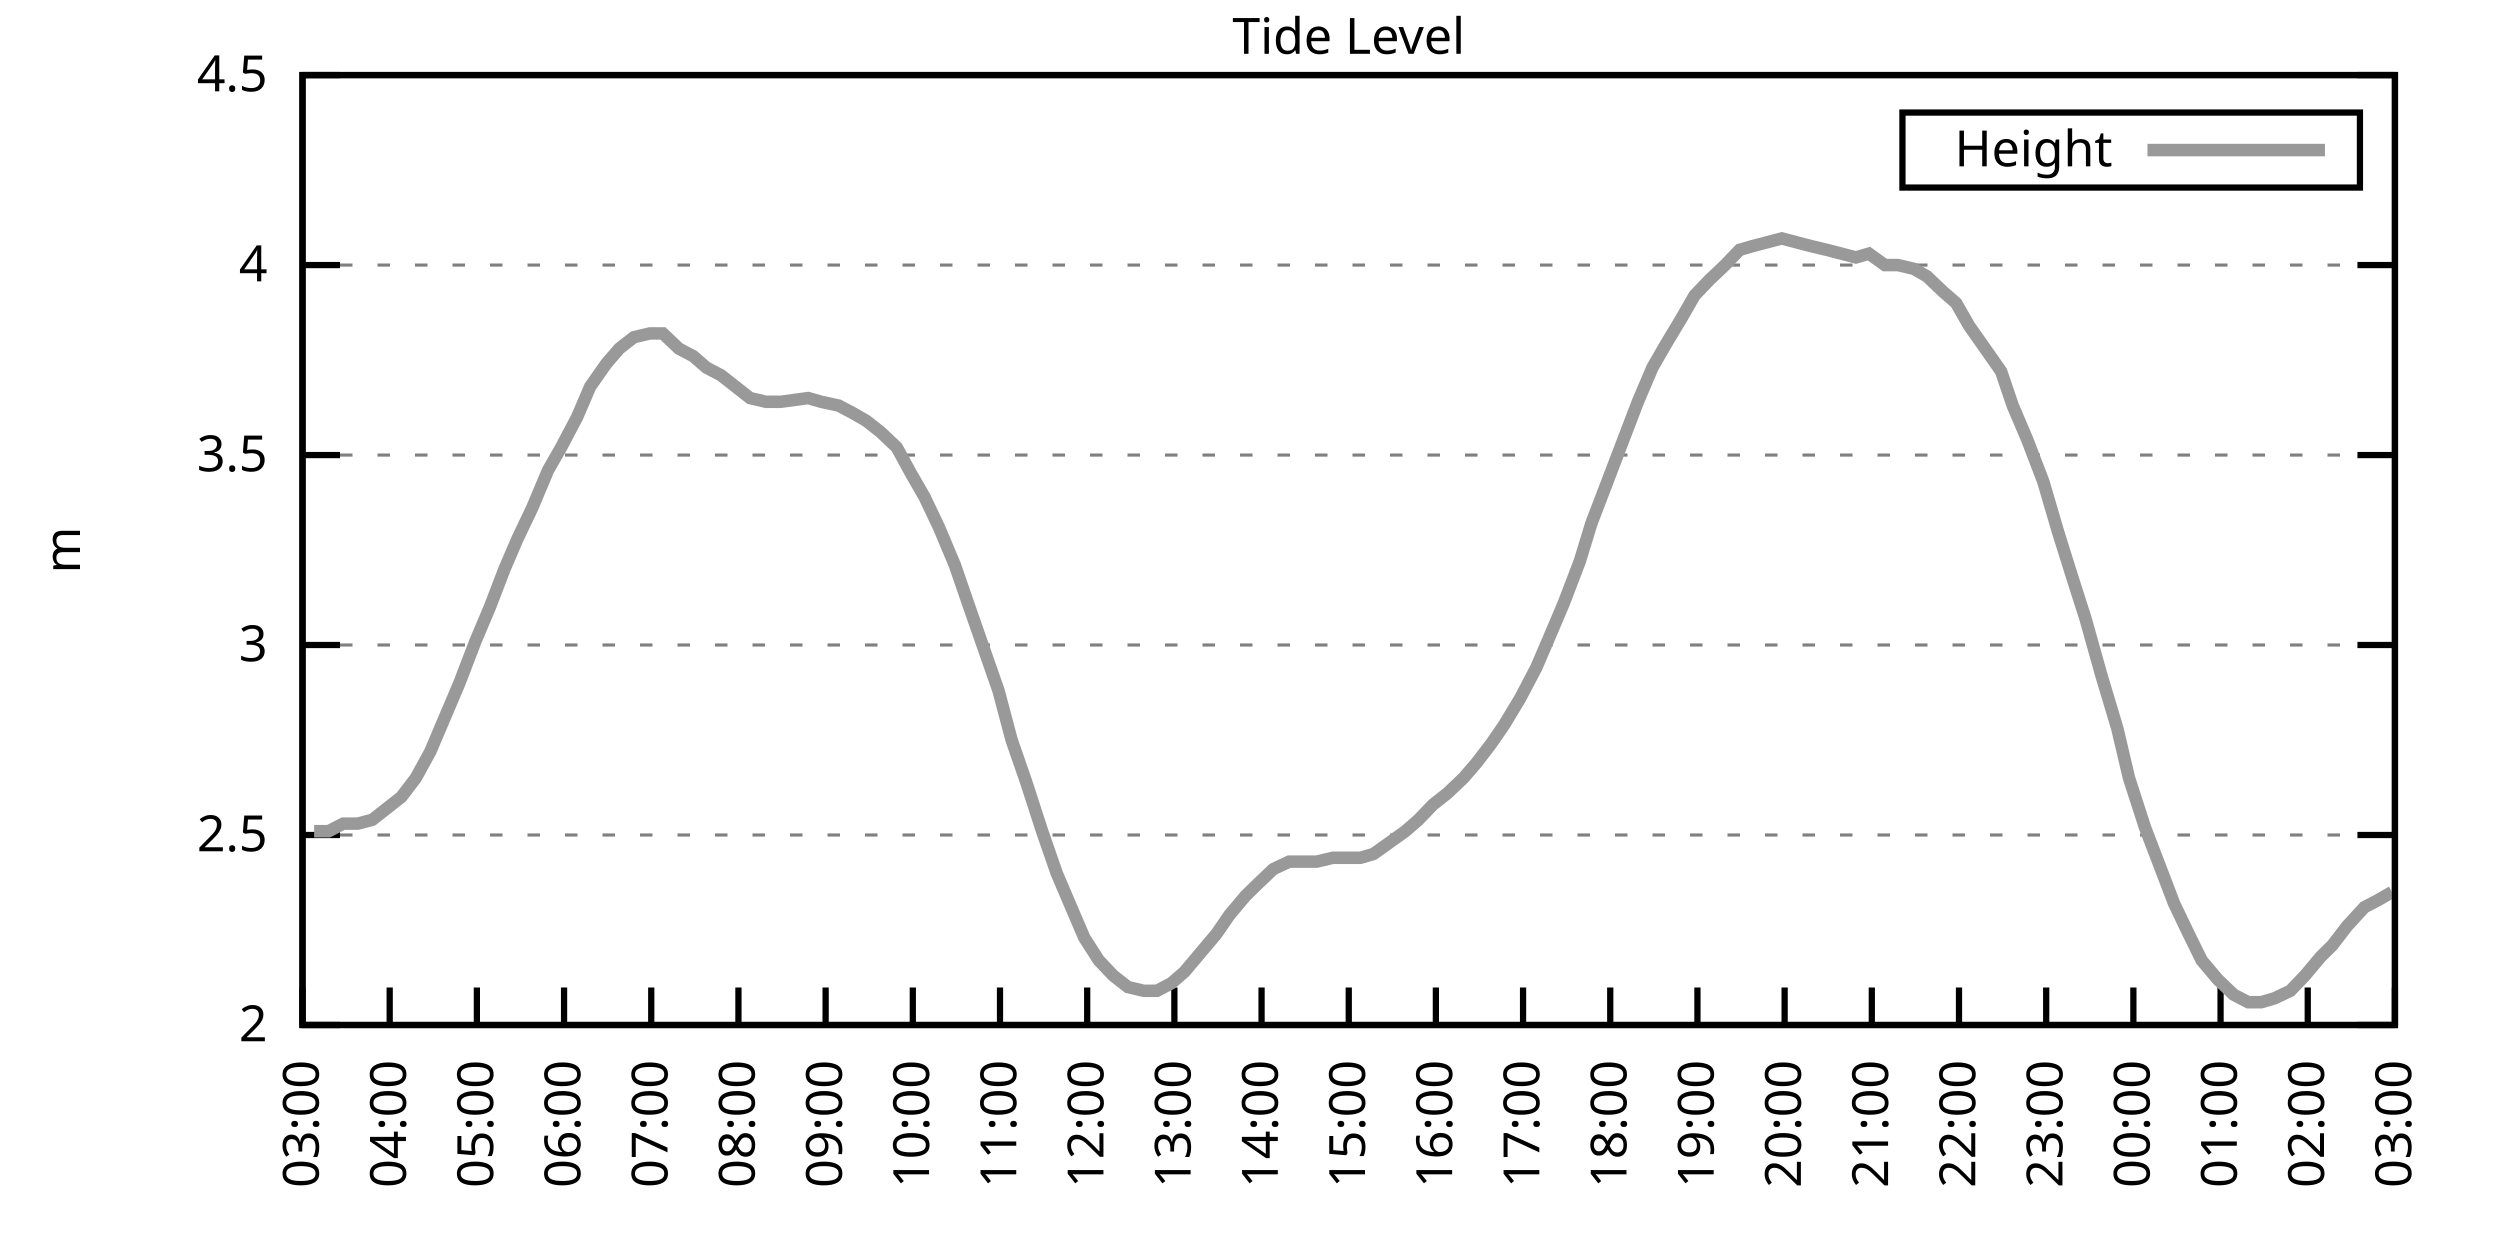
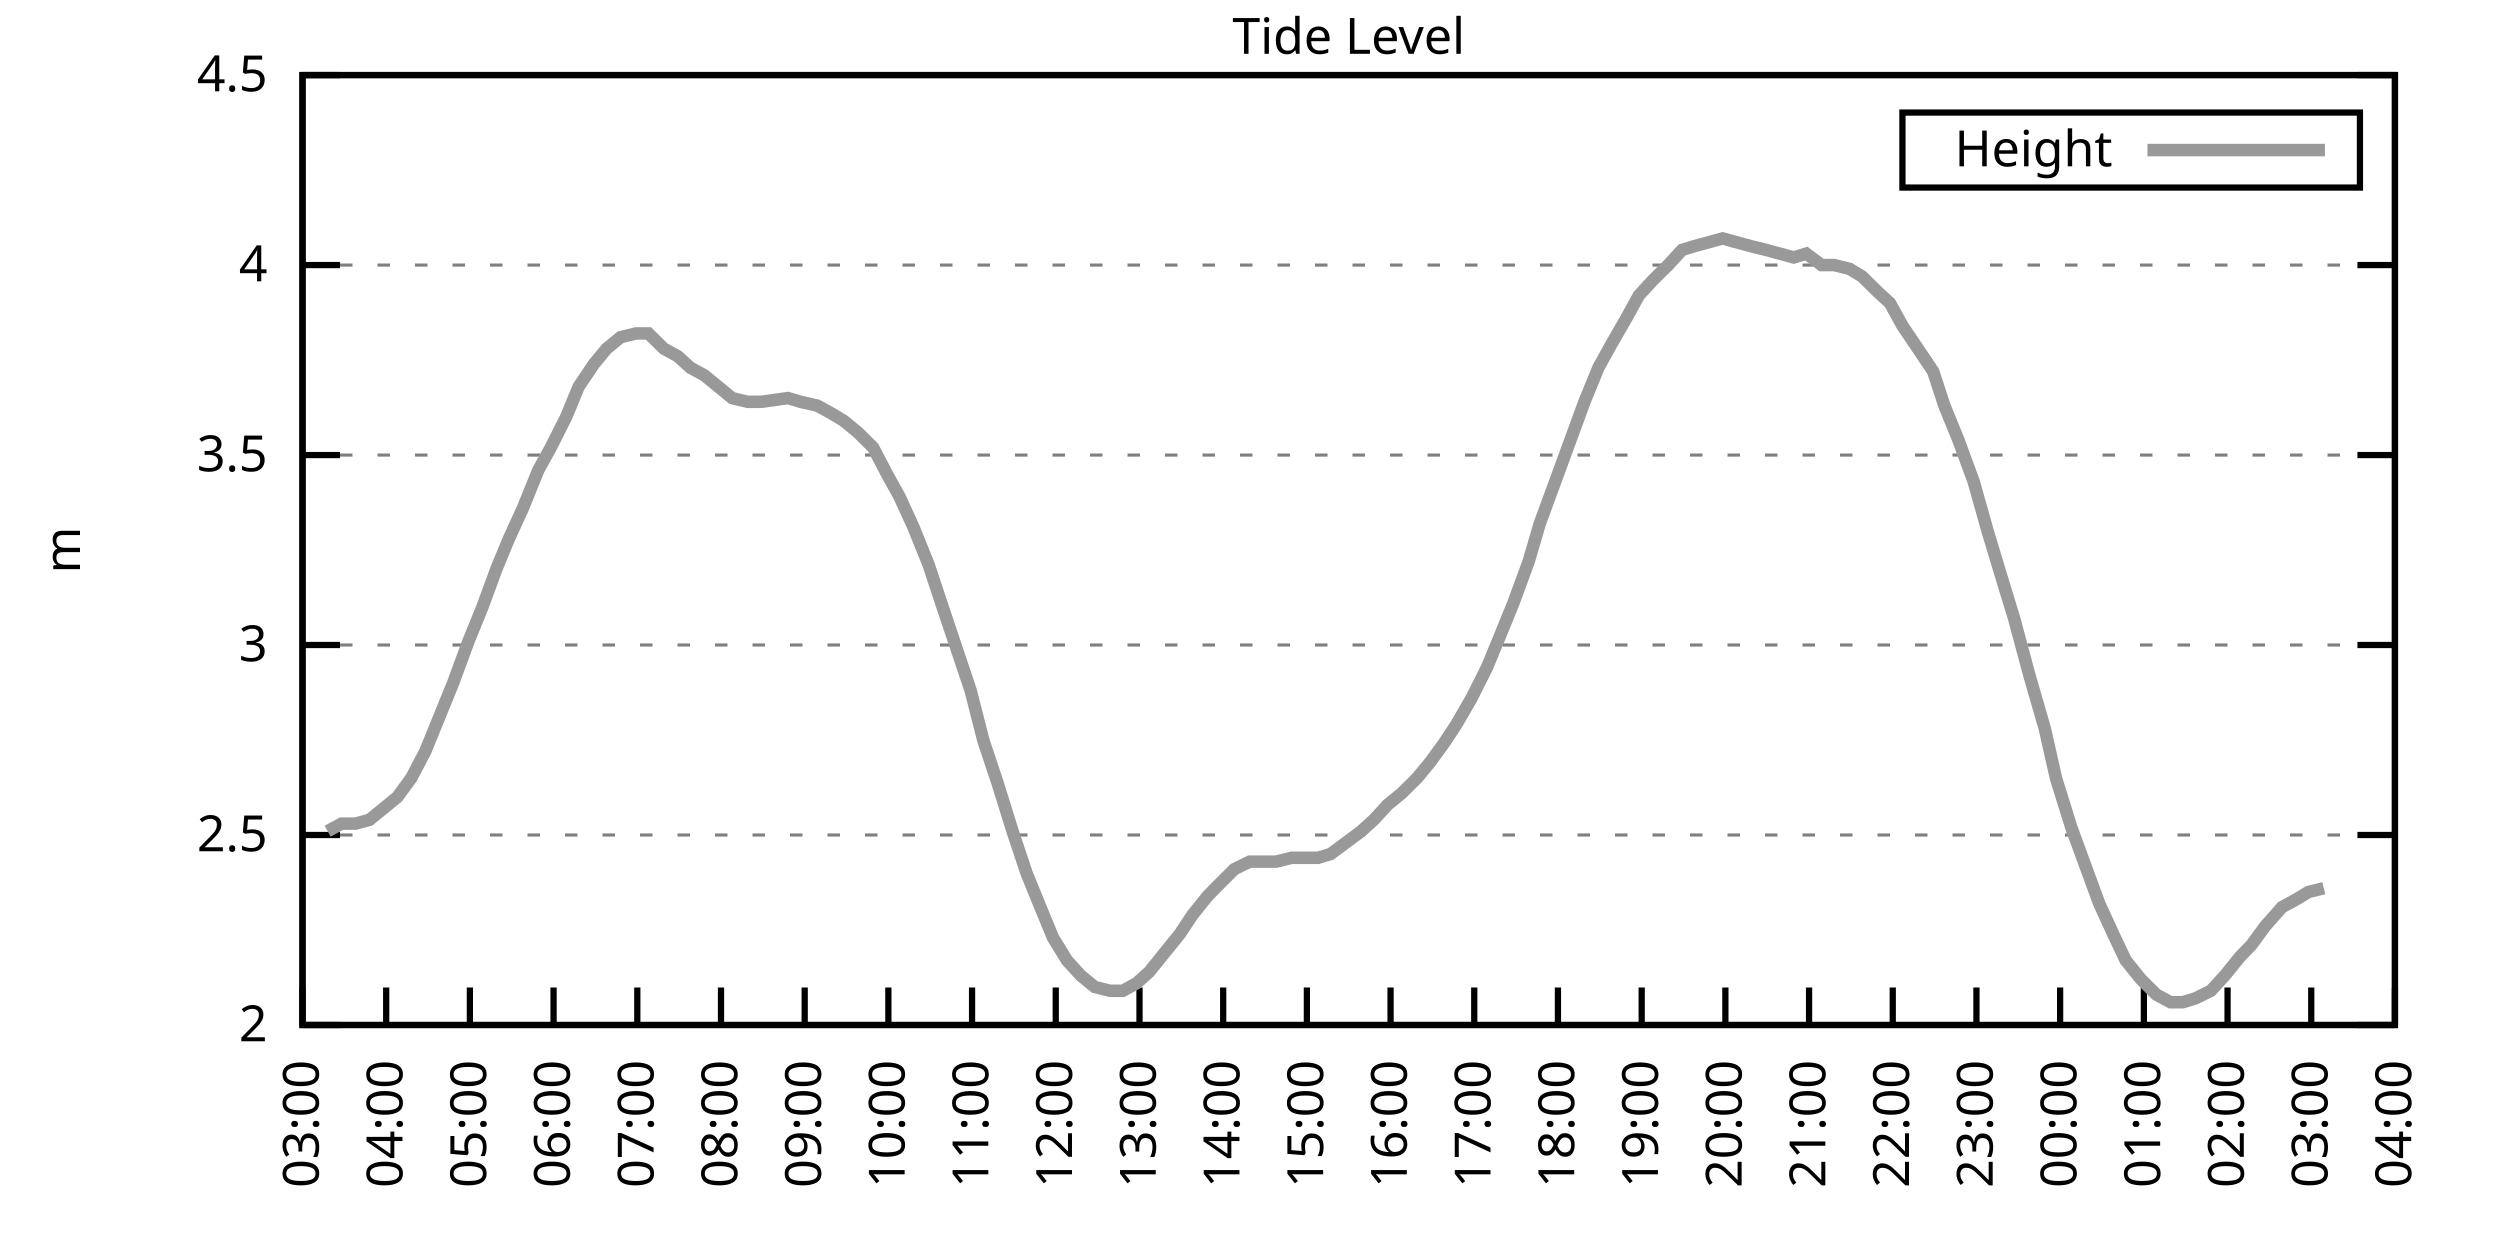
<svg xmlns="http://www.w3.org/2000/svg" xmlns:xlink="http://www.w3.org/1999/xlink" width="400" height="200" viewBox="0 0 400 200">
  <g id="gnuplot_canvas">
    <rect x="0" y="0" width="400" height="200" fill="none" />
    <defs>
      <circle id="gpDot" r="0.5" stroke-width="0.5" stroke="currentColor" />
      <path id="gpPt0" stroke-width="0.333" stroke="currentColor" d="M-1,0 h2 M0,-1 v2" />
      <path id="gpPt1" stroke-width="0.333" stroke="currentColor" d="M-1,-1 L1,1 M1,-1 L-1,1" />
      <path id="gpPt2" stroke-width="0.333" stroke="currentColor" d="M-1,0 L1,0 M0,-1 L0,1 M-1,-1 L1,1 M-1,1 L1,-1" />
      <rect id="gpPt3" stroke-width="0.333" stroke="currentColor" x="-1" y="-1" width="2" height="2" />
      <rect id="gpPt4" stroke-width="0.333" stroke="currentColor" fill="currentColor" x="-1" y="-1" width="2" height="2" />
      <circle id="gpPt5" stroke-width="0.333" stroke="currentColor" cx="0" cy="0" r="1" />
      <use xlink:href="#gpPt5" id="gpPt6" fill="currentColor" stroke="none" />
      <path id="gpPt7" stroke-width="0.333" stroke="currentColor" d="M0,-1.33 L-1.33,0.67 L1.33,0.67 z" />
      <use xlink:href="#gpPt7" id="gpPt8" fill="currentColor" stroke="none" />
      <use xlink:href="#gpPt7" id="gpPt9" stroke="currentColor" transform="rotate(180)" />
      <use xlink:href="#gpPt9" id="gpPt10" fill="currentColor" stroke="none" />
      <use xlink:href="#gpPt3" id="gpPt11" stroke="currentColor" transform="rotate(45)" />
      <use xlink:href="#gpPt11" id="gpPt12" fill="currentColor" stroke="none" />
      <path id="gpPt13" stroke-width="0.333" stroke="currentColor" d="M0,1.330 L1.265,0.411 L0.782,-1.067 L-0.782,-1.076 L-1.265,0.411 z" />
      <use xlink:href="#gpPt13" id="gpPt14" fill="currentColor" stroke="none" />
      <filter id="textbox" filterUnits="objectBoundingBox" x="0" y="0" height="1" width="1">
        <feFlood flood-color="white" flood-opacity="1" result="bgnd" />
        <feComposite in="SourceGraphic" in2="bgnd" operator="atop" />
      </filter>
      <filter id="greybox" filterUnits="objectBoundingBox" x="0" y="0" height="1" width="1">
        <feFlood flood-color="lightgrey" flood-opacity="1" result="grey" />
        <feComposite in="SourceGraphic" in2="grey" operator="atop" />
      </filter>
    </defs>
    <g fill="none" color="white" stroke="currentColor" stroke-width="1.00" stroke-linecap="butt" stroke-linejoin="miter">
</g>
    <g fill="none" color="black" stroke="currentColor" stroke-width="1.00" stroke-linecap="butt" stroke-linejoin="miter">
      <g stroke="none" shape-rendering="crispEdges">
        <polygon fill="rgb(255, 255, 255)" points="48.40,164.00 383.18,164.00 383.18,12.02 48.40,12.02 " />
      </g>
    </g>
    <g fill="none" color="black" stroke="currentColor" stroke-width="1.00" stroke-linecap="butt" stroke-linejoin="miter">
</g>
    <g fill="none" color="black" stroke="black" stroke-width="0.50" stroke-linecap="butt" stroke-linejoin="miter">
</g>
    <g fill="none" color="gray" stroke="currentColor" stroke-width="0.50" stroke-linecap="butt" stroke-linejoin="miter">
      <path stroke="gray" stroke-dasharray="2,4" class="gridline" d="M48.40,164.00 L383.19,164.00  " />
    </g>
    <g fill="none" color="gray" stroke="gray" stroke-width="1.00" stroke-linecap="butt" stroke-linejoin="miter">
</g>
    <g fill="none" color="black" stroke="currentColor" stroke-width="1.00" stroke-linecap="butt" stroke-linejoin="miter">
      <path stroke="black" d="M48.40,164.00 L54.40,164.00 M383.19,164.00 L377.19,164.00  " />
      <g transform="translate(42.80,166.60)" stroke="none" fill="black" font-family="Sans" font-size="8.00" text-anchor="end">
        <text>
          <tspan font-family="Sans"> 2</tspan>
        </text>
      </g>
    </g>
    <g fill="none" color="black" stroke="currentColor" stroke-width="1.00" stroke-linecap="butt" stroke-linejoin="miter">
</g>
    <g fill="none" color="black" stroke="black" stroke-width="0.50" stroke-linecap="butt" stroke-linejoin="miter">
</g>
    <g fill="none" color="gray" stroke="currentColor" stroke-width="0.50" stroke-linecap="butt" stroke-linejoin="miter">
      <path stroke="gray" stroke-dasharray="2,4" class="gridline" d="M48.40,133.60 L383.19,133.60  " />
    </g>
    <g fill="none" color="gray" stroke="gray" stroke-width="1.00" stroke-linecap="butt" stroke-linejoin="miter">
</g>
    <g fill="none" color="black" stroke="currentColor" stroke-width="1.00" stroke-linecap="butt" stroke-linejoin="miter">
      <path stroke="black" d="M48.40,133.60 L54.40,133.60 M383.19,133.60 L377.19,133.60  " />
      <g transform="translate(42.80,136.20)" stroke="none" fill="black" font-family="Sans" font-size="8.00" text-anchor="end">
        <text>
          <tspan font-family="Sans"> 2.5</tspan>
        </text>
      </g>
    </g>
    <g fill="none" color="black" stroke="currentColor" stroke-width="1.00" stroke-linecap="butt" stroke-linejoin="miter">
</g>
    <g fill="none" color="black" stroke="black" stroke-width="0.50" stroke-linecap="butt" stroke-linejoin="miter">
</g>
    <g fill="none" color="gray" stroke="currentColor" stroke-width="0.50" stroke-linecap="butt" stroke-linejoin="miter">
      <path stroke="gray" stroke-dasharray="2,4" class="gridline" d="M48.40,103.20 L383.19,103.20  " />
    </g>
    <g fill="none" color="gray" stroke="gray" stroke-width="1.00" stroke-linecap="butt" stroke-linejoin="miter">
</g>
    <g fill="none" color="black" stroke="currentColor" stroke-width="1.00" stroke-linecap="butt" stroke-linejoin="miter">
      <path stroke="black" d="M48.40,103.20 L54.40,103.20 M383.19,103.20 L377.19,103.20  " />
      <g transform="translate(42.80,105.80)" stroke="none" fill="black" font-family="Sans" font-size="8.00" text-anchor="end">
        <text>
          <tspan font-family="Sans"> 3</tspan>
        </text>
      </g>
    </g>
    <g fill="none" color="black" stroke="currentColor" stroke-width="1.00" stroke-linecap="butt" stroke-linejoin="miter">
</g>
    <g fill="none" color="black" stroke="black" stroke-width="0.50" stroke-linecap="butt" stroke-linejoin="miter">
</g>
    <g fill="none" color="gray" stroke="currentColor" stroke-width="0.50" stroke-linecap="butt" stroke-linejoin="miter">
      <path stroke="gray" stroke-dasharray="2,4" class="gridline" d="M48.40,72.81 L383.19,72.81  " />
    </g>
    <g fill="none" color="gray" stroke="gray" stroke-width="1.00" stroke-linecap="butt" stroke-linejoin="miter">
</g>
    <g fill="none" color="black" stroke="currentColor" stroke-width="1.00" stroke-linecap="butt" stroke-linejoin="miter">
      <path stroke="black" d="M48.40,72.81 L54.40,72.81 M383.19,72.81 L377.19,72.81  " />
      <g transform="translate(42.80,75.41)" stroke="none" fill="black" font-family="Sans" font-size="8.00" text-anchor="end">
        <text>
          <tspan font-family="Sans"> 3.5</tspan>
        </text>
      </g>
    </g>
    <g fill="none" color="black" stroke="currentColor" stroke-width="1.00" stroke-linecap="butt" stroke-linejoin="miter">
</g>
    <g fill="none" color="black" stroke="black" stroke-width="0.50" stroke-linecap="butt" stroke-linejoin="miter">
</g>
    <g fill="none" color="gray" stroke="currentColor" stroke-width="0.50" stroke-linecap="butt" stroke-linejoin="miter">
      <path stroke="gray" stroke-dasharray="2,4" class="gridline" d="M48.40,42.41 L383.19,42.41  " />
    </g>
    <g fill="none" color="gray" stroke="gray" stroke-width="1.00" stroke-linecap="butt" stroke-linejoin="miter">
</g>
    <g fill="none" color="black" stroke="currentColor" stroke-width="1.00" stroke-linecap="butt" stroke-linejoin="miter">
      <path stroke="black" d="M48.40,42.41 L54.40,42.41 M383.19,42.41 L377.19,42.41  " />
      <g transform="translate(42.80,45.01)" stroke="none" fill="black" font-family="Sans" font-size="8.00" text-anchor="end">
        <text>
          <tspan font-family="Sans"> 4</tspan>
        </text>
      </g>
    </g>
    <g fill="none" color="black" stroke="currentColor" stroke-width="1.00" stroke-linecap="butt" stroke-linejoin="miter">
</g>
    <g fill="none" color="black" stroke="black" stroke-width="0.50" stroke-linecap="butt" stroke-linejoin="miter">
</g>
    <g fill="none" color="gray" stroke="currentColor" stroke-width="0.50" stroke-linecap="butt" stroke-linejoin="miter">
      <path stroke="gray" stroke-dasharray="2,4" class="gridline" d="M48.40,12.01 L383.19,12.01  " />
    </g>
    <g fill="none" color="gray" stroke="gray" stroke-width="1.00" stroke-linecap="butt" stroke-linejoin="miter">
</g>
    <g fill="none" color="black" stroke="currentColor" stroke-width="1.00" stroke-linecap="butt" stroke-linejoin="miter">
      <path stroke="black" d="M48.40,12.01 L54.40,12.01 M383.19,12.01 L377.19,12.01  " />
      <g transform="translate(42.80,14.61)" stroke="none" fill="black" font-family="Sans" font-size="8.00" text-anchor="end">
        <text>
          <tspan font-family="Sans"> 4.5</tspan>
        </text>
      </g>
    </g>
    <g fill="none" color="black" stroke="currentColor" stroke-width="1.00" stroke-linecap="butt" stroke-linejoin="miter">
      <path stroke="black" d="M48.40,164.00 L48.40,158.00  " />
      <g transform="translate(51.00,169.60) rotate(270.00)" stroke="none" fill="black" font-family="Sans" font-size="8.00" text-anchor="end">
        <text>
          <tspan font-family="Sans">03:00</tspan>
        </text>
      </g>
    </g>
    <g fill="none" color="black" stroke="currentColor" stroke-width="1.00" stroke-linecap="butt" stroke-linejoin="miter">
-       <path stroke="black" d="M62.35,164.00 L62.35,158.00  " />
-       <g transform="translate(64.95,169.60) rotate(270.00)" stroke="none" fill="black" font-family="Sans" font-size="8.00" text-anchor="end">
+       <path stroke="black" d="M61.79,164.00 L61.79,158.00  " />
+       <g transform="translate(64.39,169.60) rotate(270.00)" stroke="none" fill="black" font-family="Sans" font-size="8.00" text-anchor="end">
        <text>
          <tspan font-family="Sans">04:00</tspan>
        </text>
      </g>
    </g>
    <g fill="none" color="black" stroke="currentColor" stroke-width="1.00" stroke-linecap="butt" stroke-linejoin="miter">
-       <path stroke="black" d="M76.30,164.00 L76.30,158.00  " />
-       <g transform="translate(78.90,169.60) rotate(270.00)" stroke="none" fill="black" font-family="Sans" font-size="8.00" text-anchor="end">
+       <path stroke="black" d="M75.18,164.00 L75.18,158.00  " />
+       <g transform="translate(77.78,169.60) rotate(270.00)" stroke="none" fill="black" font-family="Sans" font-size="8.00" text-anchor="end">
        <text>
          <tspan font-family="Sans">05:00</tspan>
        </text>
      </g>
    </g>
    <g fill="none" color="black" stroke="currentColor" stroke-width="1.00" stroke-linecap="butt" stroke-linejoin="miter">
-       <path stroke="black" d="M90.25,164.00 L90.25,158.00  " />
-       <g transform="translate(92.85,169.60) rotate(270.00)" stroke="none" fill="black" font-family="Sans" font-size="8.00" text-anchor="end">
+       <path stroke="black" d="M88.57,164.00 L88.57,158.00  " />
+       <g transform="translate(91.17,169.60) rotate(270.00)" stroke="none" fill="black" font-family="Sans" font-size="8.00" text-anchor="end">
        <text>
          <tspan font-family="Sans">06:00</tspan>
        </text>
      </g>
    </g>
    <g fill="none" color="black" stroke="currentColor" stroke-width="1.00" stroke-linecap="butt" stroke-linejoin="miter">
-       <path stroke="black" d="M104.20,164.00 L104.20,158.00  " />
-       <g transform="translate(106.80,169.60) rotate(270.00)" stroke="none" fill="black" font-family="Sans" font-size="8.00" text-anchor="end">
+       <path stroke="black" d="M101.97,164.00 L101.97,158.00  " />
+       <g transform="translate(104.57,169.60) rotate(270.00)" stroke="none" fill="black" font-family="Sans" font-size="8.00" text-anchor="end">
        <text>
          <tspan font-family="Sans">07:00</tspan>
        </text>
      </g>
    </g>
    <g fill="none" color="black" stroke="currentColor" stroke-width="1.00" stroke-linecap="butt" stroke-linejoin="miter">
-       <path stroke="black" d="M118.15,164.00 L118.15,158.00  " />
-       <g transform="translate(120.75,169.60) rotate(270.00)" stroke="none" fill="black" font-family="Sans" font-size="8.00" text-anchor="end">
+       <path stroke="black" d="M115.36,164.00 L115.36,158.00  " />
+       <g transform="translate(117.96,169.60) rotate(270.00)" stroke="none" fill="black" font-family="Sans" font-size="8.00" text-anchor="end">
        <text>
          <tspan font-family="Sans">08:00</tspan>
        </text>
      </g>
    </g>
    <g fill="none" color="black" stroke="currentColor" stroke-width="1.00" stroke-linecap="butt" stroke-linejoin="miter">
-       <path stroke="black" d="M132.10,164.00 L132.10,158.00  " />
-       <g transform="translate(134.70,169.60) rotate(270.00)" stroke="none" fill="black" font-family="Sans" font-size="8.00" text-anchor="end">
+       <path stroke="black" d="M128.75,164.00 L128.75,158.00  " />
+       <g transform="translate(131.35,169.60) rotate(270.00)" stroke="none" fill="black" font-family="Sans" font-size="8.00" text-anchor="end">
        <text>
          <tspan font-family="Sans">09:00</tspan>
        </text>
      </g>
    </g>
    <g fill="none" color="black" stroke="currentColor" stroke-width="1.00" stroke-linecap="butt" stroke-linejoin="miter">
-       <path stroke="black" d="M146.05,164.00 L146.05,158.00  " />
-       <g transform="translate(148.65,169.60) rotate(270.00)" stroke="none" fill="black" font-family="Sans" font-size="8.00" text-anchor="end">
+       <path stroke="black" d="M142.14,164.00 L142.14,158.00  " />
+       <g transform="translate(144.74,169.60) rotate(270.00)" stroke="none" fill="black" font-family="Sans" font-size="8.00" text-anchor="end">
        <text>
          <tspan font-family="Sans">10:00</tspan>
        </text>
      </g>
    </g>
    <g fill="none" color="black" stroke="currentColor" stroke-width="1.00" stroke-linecap="butt" stroke-linejoin="miter">
-       <path stroke="black" d="M160.00,164.00 L160.00,158.00  " />
-       <g transform="translate(162.60,169.60) rotate(270.00)" stroke="none" fill="black" font-family="Sans" font-size="8.00" text-anchor="end">
+       <path stroke="black" d="M155.53,164.00 L155.53,158.00  " />
+       <g transform="translate(158.13,169.60) rotate(270.00)" stroke="none" fill="black" font-family="Sans" font-size="8.00" text-anchor="end">
        <text>
          <tspan font-family="Sans">11:00</tspan>
        </text>
      </g>
    </g>
    <g fill="none" color="black" stroke="currentColor" stroke-width="1.00" stroke-linecap="butt" stroke-linejoin="miter">
-       <path stroke="black" d="M173.95,164.00 L173.95,158.00  " />
-       <g transform="translate(176.55,169.60) rotate(270.00)" stroke="none" fill="black" font-family="Sans" font-size="8.00" text-anchor="end">
+       <path stroke="black" d="M168.92,164.00 L168.92,158.00  " />
+       <g transform="translate(171.52,169.60) rotate(270.00)" stroke="none" fill="black" font-family="Sans" font-size="8.00" text-anchor="end">
        <text>
          <tspan font-family="Sans">12:00</tspan>
        </text>
      </g>
    </g>
    <g fill="none" color="black" stroke="currentColor" stroke-width="1.00" stroke-linecap="butt" stroke-linejoin="miter">
-       <path stroke="black" d="M187.90,164.00 L187.90,158.00  " />
-       <g transform="translate(190.50,169.60) rotate(270.00)" stroke="none" fill="black" font-family="Sans" font-size="8.00" text-anchor="end">
+       <path stroke="black" d="M182.32,164.00 L182.32,158.00  " />
+       <g transform="translate(184.92,169.60) rotate(270.00)" stroke="none" fill="black" font-family="Sans" font-size="8.00" text-anchor="end">
        <text>
          <tspan font-family="Sans">13:00</tspan>
        </text>
      </g>
    </g>
    <g fill="none" color="black" stroke="currentColor" stroke-width="1.00" stroke-linecap="butt" stroke-linejoin="miter">
-       <path stroke="black" d="M201.85,164.00 L201.85,158.00  " />
-       <g transform="translate(204.45,169.60) rotate(270.00)" stroke="none" fill="black" font-family="Sans" font-size="8.00" text-anchor="end">
+       <path stroke="black" d="M195.71,164.00 L195.71,158.00  " />
+       <g transform="translate(198.31,169.60) rotate(270.00)" stroke="none" fill="black" font-family="Sans" font-size="8.00" text-anchor="end">
        <text>
          <tspan font-family="Sans">14:00</tspan>
        </text>
      </g>
    </g>
    <g fill="none" color="black" stroke="currentColor" stroke-width="1.00" stroke-linecap="butt" stroke-linejoin="miter">
-       <path stroke="black" d="M215.80,164.00 L215.80,158.00  " />
-       <g transform="translate(218.40,169.60) rotate(270.00)" stroke="none" fill="black" font-family="Sans" font-size="8.00" text-anchor="end">
+       <path stroke="black" d="M209.10,164.00 L209.10,158.00  " />
+       <g transform="translate(211.70,169.60) rotate(270.00)" stroke="none" fill="black" font-family="Sans" font-size="8.00" text-anchor="end">
        <text>
          <tspan font-family="Sans">15:00</tspan>
        </text>
      </g>
    </g>
    <g fill="none" color="black" stroke="currentColor" stroke-width="1.00" stroke-linecap="butt" stroke-linejoin="miter">
-       <path stroke="black" d="M229.74,164.00 L229.74,158.00  " />
-       <g transform="translate(232.34,169.60) rotate(270.00)" stroke="none" fill="black" font-family="Sans" font-size="8.00" text-anchor="end">
+       <path stroke="black" d="M222.49,164.00 L222.49,158.00  " />
+       <g transform="translate(225.09,169.60) rotate(270.00)" stroke="none" fill="black" font-family="Sans" font-size="8.00" text-anchor="end">
        <text>
          <tspan font-family="Sans">16:00</tspan>
        </text>
      </g>
    </g>
    <g fill="none" color="black" stroke="currentColor" stroke-width="1.00" stroke-linecap="butt" stroke-linejoin="miter">
-       <path stroke="black" d="M243.69,164.00 L243.69,158.00  " />
-       <g transform="translate(246.29,169.60) rotate(270.00)" stroke="none" fill="black" font-family="Sans" font-size="8.00" text-anchor="end">
+       <path stroke="black" d="M235.88,164.00 L235.88,158.00  " />
+       <g transform="translate(238.48,169.60) rotate(270.00)" stroke="none" fill="black" font-family="Sans" font-size="8.00" text-anchor="end">
        <text>
          <tspan font-family="Sans">17:00</tspan>
        </text>
      </g>
    </g>
    <g fill="none" color="black" stroke="currentColor" stroke-width="1.00" stroke-linecap="butt" stroke-linejoin="miter">
-       <path stroke="black" d="M257.64,164.00 L257.64,158.00  " />
-       <g transform="translate(260.24,169.60) rotate(270.00)" stroke="none" fill="black" font-family="Sans" font-size="8.00" text-anchor="end">
+       <path stroke="black" d="M249.27,164.00 L249.27,158.00  " />
+       <g transform="translate(251.87,169.60) rotate(270.00)" stroke="none" fill="black" font-family="Sans" font-size="8.00" text-anchor="end">
        <text>
          <tspan font-family="Sans">18:00</tspan>
        </text>
      </g>
    </g>
    <g fill="none" color="black" stroke="currentColor" stroke-width="1.00" stroke-linecap="butt" stroke-linejoin="miter">
-       <path stroke="black" d="M271.59,164.00 L271.59,158.00  " />
-       <g transform="translate(274.19,169.60) rotate(270.00)" stroke="none" fill="black" font-family="Sans" font-size="8.00" text-anchor="end">
+       <path stroke="black" d="M262.67,164.00 L262.67,158.00  " />
+       <g transform="translate(265.27,169.60) rotate(270.00)" stroke="none" fill="black" font-family="Sans" font-size="8.00" text-anchor="end">
        <text>
          <tspan font-family="Sans">19:00</tspan>
        </text>
      </g>
    </g>
    <g fill="none" color="black" stroke="currentColor" stroke-width="1.00" stroke-linecap="butt" stroke-linejoin="miter">
-       <path stroke="black" d="M285.54,164.00 L285.54,158.00  " />
-       <g transform="translate(288.14,169.60) rotate(270.00)" stroke="none" fill="black" font-family="Sans" font-size="8.00" text-anchor="end">
+       <path stroke="black" d="M276.06,164.00 L276.06,158.00  " />
+       <g transform="translate(278.66,169.60) rotate(270.00)" stroke="none" fill="black" font-family="Sans" font-size="8.00" text-anchor="end">
        <text>
          <tspan font-family="Sans">20:00</tspan>
        </text>
      </g>
    </g>
    <g fill="none" color="black" stroke="currentColor" stroke-width="1.00" stroke-linecap="butt" stroke-linejoin="miter">
-       <path stroke="black" d="M299.49,164.00 L299.49,158.00  " />
-       <g transform="translate(302.09,169.60) rotate(270.00)" stroke="none" fill="black" font-family="Sans" font-size="8.00" text-anchor="end">
+       <path stroke="black" d="M289.45,164.00 L289.45,158.00  " />
+       <g transform="translate(292.05,169.60) rotate(270.00)" stroke="none" fill="black" font-family="Sans" font-size="8.00" text-anchor="end">
        <text>
          <tspan font-family="Sans">21:00</tspan>
        </text>
      </g>
    </g>
    <g fill="none" color="black" stroke="currentColor" stroke-width="1.00" stroke-linecap="butt" stroke-linejoin="miter">
-       <path stroke="black" d="M313.44,164.00 L313.44,158.00  " />
-       <g transform="translate(316.04,169.60) rotate(270.00)" stroke="none" fill="black" font-family="Sans" font-size="8.00" text-anchor="end">
+       <path stroke="black" d="M302.84,164.00 L302.84,158.00  " />
+       <g transform="translate(305.44,169.60) rotate(270.00)" stroke="none" fill="black" font-family="Sans" font-size="8.00" text-anchor="end">
        <text>
          <tspan font-family="Sans">22:00</tspan>
        </text>
      </g>
    </g>
    <g fill="none" color="black" stroke="currentColor" stroke-width="1.00" stroke-linecap="butt" stroke-linejoin="miter">
-       <path stroke="black" d="M327.39,164.00 L327.39,158.00  " />
-       <g transform="translate(329.99,169.60) rotate(270.00)" stroke="none" fill="black" font-family="Sans" font-size="8.00" text-anchor="end">
+       <path stroke="black" d="M316.23,164.00 L316.23,158.00  " />
+       <g transform="translate(318.83,169.60) rotate(270.00)" stroke="none" fill="black" font-family="Sans" font-size="8.00" text-anchor="end">
        <text>
          <tspan font-family="Sans">23:00</tspan>
        </text>
      </g>
    </g>
    <g fill="none" color="black" stroke="currentColor" stroke-width="1.00" stroke-linecap="butt" stroke-linejoin="miter">
-       <path stroke="black" d="M341.34,164.00 L341.34,158.00  " />
-       <g transform="translate(343.94,169.60) rotate(270.00)" stroke="none" fill="black" font-family="Sans" font-size="8.00" text-anchor="end">
+       <path stroke="black" d="M329.62,164.00 L329.62,158.00  " />
+       <g transform="translate(332.22,169.60) rotate(270.00)" stroke="none" fill="black" font-family="Sans" font-size="8.00" text-anchor="end">
        <text>
          <tspan font-family="Sans">00:00</tspan>
        </text>
      </g>
    </g>
    <g fill="none" color="black" stroke="currentColor" stroke-width="1.00" stroke-linecap="butt" stroke-linejoin="miter">
-       <path stroke="black" d="M355.29,164.00 L355.29,158.00  " />
-       <g transform="translate(357.89,169.60) rotate(270.00)" stroke="none" fill="black" font-family="Sans" font-size="8.00" text-anchor="end">
+       <path stroke="black" d="M343.02,164.00 L343.02,158.00  " />
+       <g transform="translate(345.62,169.60) rotate(270.00)" stroke="none" fill="black" font-family="Sans" font-size="8.00" text-anchor="end">
        <text>
          <tspan font-family="Sans">01:00</tspan>
        </text>
      </g>
    </g>
    <g fill="none" color="black" stroke="currentColor" stroke-width="1.00" stroke-linecap="butt" stroke-linejoin="miter">
-       <path stroke="black" d="M369.24,164.00 L369.24,158.00  " />
-       <g transform="translate(371.84,169.60) rotate(270.00)" stroke="none" fill="black" font-family="Sans" font-size="8.00" text-anchor="end">
+       <path stroke="black" d="M356.41,164.00 L356.41,158.00  " />
+       <g transform="translate(359.01,169.60) rotate(270.00)" stroke="none" fill="black" font-family="Sans" font-size="8.00" text-anchor="end">
        <text>
          <tspan font-family="Sans">02:00</tspan>
+         </text>
+       </g>
+     </g>
+     <g fill="none" color="black" stroke="currentColor" stroke-width="1.00" stroke-linecap="butt" stroke-linejoin="miter">
+       <path stroke="black" d="M369.80,164.00 L369.80,158.00  " />
+       <g transform="translate(372.40,169.60) rotate(270.00)" stroke="none" fill="black" font-family="Sans" font-size="8.00" text-anchor="end">
+         <text>
+           <tspan font-family="Sans">03:00</tspan>
        </text>
      </g>
    </g>
    <g fill="none" color="black" stroke="currentColor" stroke-width="1.00" stroke-linecap="butt" stroke-linejoin="miter">
      <path stroke="black" d="M383.19,164.00 L383.19,158.00  " />
      <g transform="translate(385.79,169.60) rotate(270.00)" stroke="none" fill="black" font-family="Sans" font-size="8.00" text-anchor="end">
        <text>
-           <tspan font-family="Sans">03:00</tspan>
+           <tspan font-family="Sans">04:00</tspan>
        </text>
      </g>
    </g>
    <g fill="none" color="black" stroke="currentColor" stroke-width="1.00" stroke-linecap="butt" stroke-linejoin="miter">
</g>
    <g fill="none" color="black" stroke="currentColor" stroke-width="1.00" stroke-linecap="butt" stroke-linejoin="miter">
      <path stroke="black" d="M48.40,12.01 L48.40,164.00 L383.19,164.00 L383.19,12.01 L48.40,12.01 Z  " />
    </g>
    <g fill="none" color="black" stroke="currentColor" stroke-width="1.00" stroke-linecap="butt" stroke-linejoin="miter">
</g>
    <g fill="none" color="black" stroke="currentColor" stroke-width="1.00" stroke-linecap="butt" stroke-linejoin="miter">
      <path stroke="black" d="M304.39,30.01 L304.39,18.01 L377.59,18.01 L377.59,30.01 L304.39,30.01 Z  " />
    </g>
    <g id="Tide_level_plot_1">
      <g fill="none" color="white" stroke="black" stroke-width="2.00" stroke-linecap="butt" stroke-linejoin="miter">
</g>
      <g fill="none" color="black" stroke="currentColor" stroke-width="2.00" stroke-linecap="butt" stroke-linejoin="miter">
        <g transform="translate(337.99,26.61)" stroke="none" fill="black" font-family="Sans" font-size="8.00" text-anchor="end">
          <text>
            <tspan font-family="Sans">Height</tspan>
          </text>
        </g>
      </g>
      <g fill="none" color="black" stroke="currentColor" stroke-width="2.00" stroke-linecap="butt" stroke-linejoin="miter">
-         <path stroke="rgb(153, 153, 153)" d="M343.59,24.01 L371.99,24.01 M50.26,132.99 L52.58,132.99 L54.91,131.78 L57.23,131.78 L59.56,131.17 L61.88,129.35   L64.21,127.52 L66.53,124.48 L68.86,120.23 L71.18,114.76 L73.51,109.28 L76.07,102.60 L78.39,97.12 L80.72,91.04   L82.81,86.18 L85.13,81.32 L87.69,75.24 L89.78,71.59 L92.34,66.73 L94.43,61.86 L96.99,58.21 L99.08,55.78   L101.41,53.96 L103.97,53.35 L106.06,53.35 L108.62,55.78 L110.94,57.00 L113.03,58.82 L115.36,60.04 L117.68,61.86   L120.01,63.69 L122.57,64.29 L124.89,64.29 L129.31,63.69 L131.40,64.29 L134.19,64.90 L136.51,66.12 L138.61,67.33   L140.93,69.16 L143.49,71.59 L145.81,75.85 L147.91,79.49 L150.23,84.36 L152.79,90.44 L154.88,96.52 L159.76,110.50   L161.86,118.40 L164.18,125.09 L166.74,132.99 L169.06,139.68 L171.39,145.15 L173.48,150.02 L175.81,153.66 L178.13,156.10   L180.46,157.92 L183.01,158.53 L185.11,158.53 L187.43,157.31 L189.52,155.49 L192.08,152.45 L194.64,149.41 L196.73,146.37   L199.29,143.33 L201.15,141.51 L203.71,139.07 L206.26,137.86 L208.36,137.86 L210.68,137.86 L213.24,137.25 L215.56,137.25   L217.65,137.25 L219.75,136.64 L222.30,134.82 L224.86,132.99 L226.95,131.17 L229.28,128.74 L231.60,126.91 L234.16,124.48   L236.25,122.05 L238.58,119.01 L240.67,115.97 L243.23,111.72 L245.79,106.85 L247.88,101.99 L250.20,96.52 L252.76,89.83   L254.62,83.75 L257.18,77.06 L259.50,70.98 L262.06,64.29 L264.39,58.82 L266.48,55.18 L269.04,50.92 L271.13,47.27   L273.45,44.84 L276.01,42.41 L278.34,39.98 L280.43,39.37 L282.75,38.76 L285.08,38.15 L287.40,38.76 L289.73,39.37   L292.29,39.98 L294.61,40.58 L296.94,41.19 L299.03,40.58 L301.58,42.41 L303.68,42.41 L306.23,43.02 L308.33,44.23   L310.88,46.66 L312.98,48.49 L315.07,52.14 L317.63,55.78 L320.18,59.43 L322.04,64.90 L324.37,70.37 L326.93,77.06   L329.25,84.97 L331.34,91.65 L333.67,98.95 L336.23,108.07 L338.78,116.58 L340.64,124.48 L343.20,132.39 L345.76,139.07   L347.85,144.55 L350.18,149.41 L352.27,153.66 L354.83,156.70 L357.38,159.14 L359.71,160.35 L361.80,160.35 L363.89,159.74   L366.45,158.53 L368.78,156.10 L371.33,153.06 L373.19,151.23 L375.52,148.19 L378.31,145.15 L380.63,143.94 L382.73,142.72    " />
+         <path stroke="rgb(153, 153, 153)" d="M343.59,24.01 L371.99,24.01 M52.42,132.99 L54.65,131.78 L56.88,131.78 L59.11,131.17 L61.35,129.35 L63.58,127.52   L65.81,124.48 L68.04,120.23 L70.27,114.76 L72.50,109.28 L74.96,102.60 L77.19,97.12 L79.42,91.04 L81.43,86.18   L83.66,81.32 L86.12,75.24 L88.13,71.59 L90.58,66.73 L92.59,61.86 L95.05,58.21 L97.06,55.78 L99.29,53.96   L101.74,53.35 L103.75,53.35 L106.21,55.78 L108.44,57.00 L110.45,58.82 L112.68,60.04 L114.91,61.86 L117.14,63.69   L119.60,64.29 L121.83,64.29 L126.07,63.69 L128.08,64.29 L130.76,64.90 L132.99,66.12 L135.00,67.33 L137.23,69.16   L139.69,71.59 L141.92,75.85 L143.93,79.49 L146.16,84.36 L148.61,90.44 L150.62,96.52 L155.31,110.50 L157.32,118.40   L159.55,125.09 L162.01,132.99 L164.24,139.68 L166.47,145.15 L168.48,150.02 L170.71,153.66 L172.94,156.10 L175.17,157.92   L177.63,158.53 L179.64,158.53 L181.87,157.31 L183.88,155.49 L186.33,152.45 L188.79,149.41 L190.80,146.37 L193.25,143.33   L195.04,141.51 L197.49,139.07 L199.95,137.86 L201.96,137.86 L204.19,137.86 L206.64,137.25 L208.88,137.25 L210.88,137.25   L212.89,136.64 L215.35,134.82 L217.80,132.99 L219.81,131.17 L222.04,128.74 L224.28,126.91 L226.73,124.48 L228.74,122.05   L230.97,119.01 L232.98,115.97 L235.44,111.72 L237.89,106.85 L239.90,101.99 L242.13,96.52 L244.59,89.83 L246.37,83.75   L248.83,77.06 L251.06,70.98 L253.51,64.29 L255.75,58.82 L257.76,55.18 L260.21,50.92 L262.22,47.27 L264.45,44.84   L266.91,42.41 L269.14,39.98 L271.15,39.37 L273.38,38.76 L275.61,38.15 L277.84,38.76 L280.07,39.37 L282.53,39.98   L284.76,40.58 L286.99,41.19 L289.00,40.58 L291.46,42.41 L293.47,42.41 L295.92,43.02 L297.93,44.23 L300.39,46.66   L302.39,48.49 L304.40,52.14 L306.86,55.78 L309.31,59.43 L311.10,64.90 L313.33,70.37 L315.79,77.06 L318.02,84.97   L320.03,91.65 L322.26,98.95 L324.71,108.07 L327.17,116.58 L328.95,124.48 L331.41,132.39 L333.86,139.07 L335.87,144.55   L338.10,149.41 L340.11,153.66 L342.57,156.70 L345.02,159.14 L347.26,160.35 L349.26,160.35 L351.27,159.74 L353.73,158.53   L355.96,156.10 L358.42,153.06 L360.20,151.23 L362.43,148.19 L365.11,145.15 L367.34,143.94 L369.35,142.72 L371.81,142.11    " />
      </g>
    </g>
    <g fill="none" color="black" stroke="currentColor" stroke-width="2.00" stroke-linecap="butt" stroke-linejoin="miter">
</g>
    <g fill="none" color="black" stroke="black" stroke-width="1.00" stroke-linecap="butt" stroke-linejoin="miter">
</g>
    <g fill="none" color="black" stroke="currentColor" stroke-width="1.00" stroke-linecap="butt" stroke-linejoin="miter">
      <path stroke="black" d="M48.40,12.01 L48.40,164.00 L383.19,164.00 L383.19,12.01 L48.40,12.01 Z  " />
      <g transform="translate(12.80,88.01) rotate(270.00)" stroke="none" fill="black" font-family="Sans" font-size="8.00" text-anchor="middle">
        <text>
          <tspan font-family="Sans">m</tspan>
        </text>
      </g>
    </g>
    <g fill="none" color="black" stroke="currentColor" stroke-width="1.00" stroke-linecap="butt" stroke-linejoin="miter">
</g>
    <g fill="none" color="black" stroke="currentColor" stroke-width="1.00" stroke-linecap="butt" stroke-linejoin="miter">
      <g transform="translate(215.79,8.61)" stroke="none" fill="black" font-family="Sans" font-size="8.00" text-anchor="middle">
        <text>
          <tspan font-family="Sans">Tide Level</tspan>
        </text>
      </g>
    </g>
    <g fill="none" color="black" stroke="currentColor" stroke-width="1.00" stroke-linecap="butt" stroke-linejoin="miter">
</g>
  </g>
</svg>
